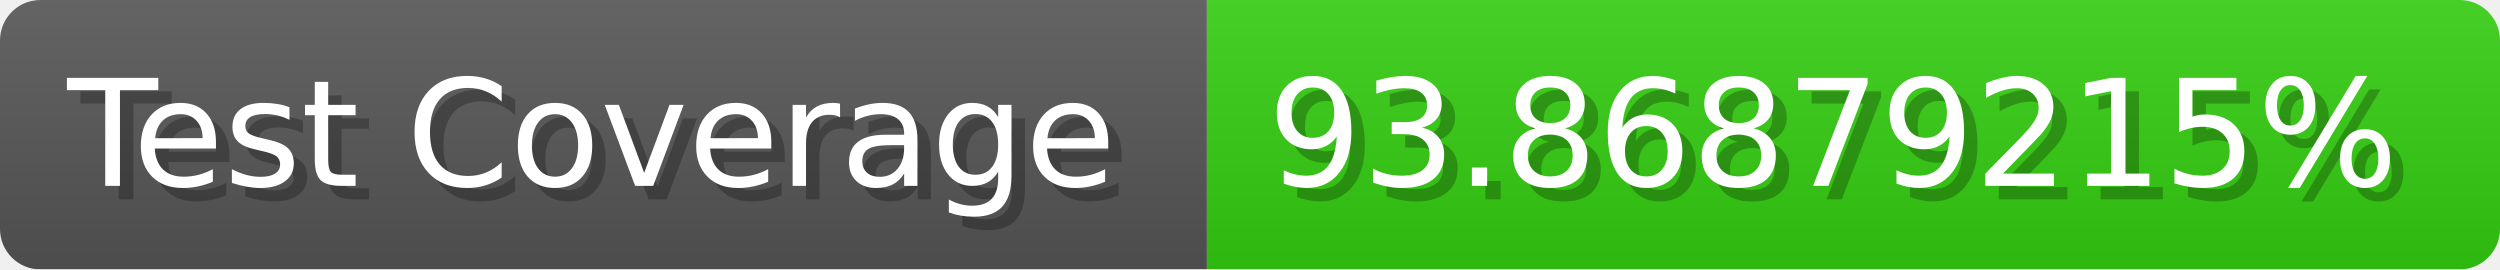
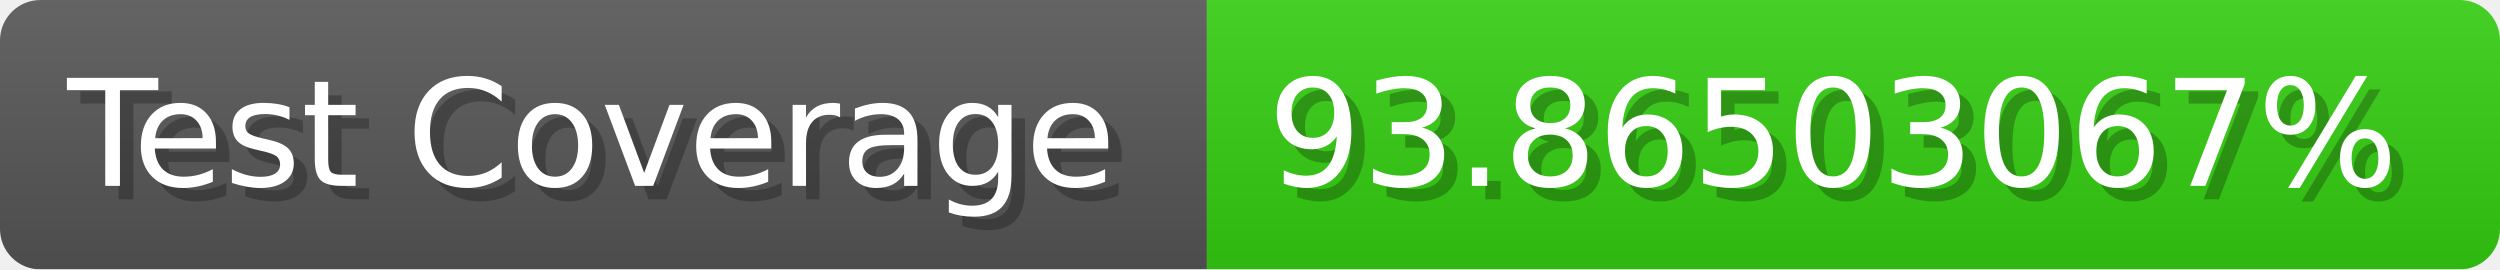
- <svg xmlns="http://www.w3.org/2000/svg" width="185.6" height="20" viewBox="0 0 1856 200" role="img" aria-label="Test Coverage: 93.86879215%">
+ <svg xmlns="http://www.w3.org/2000/svg" width="185.6" height="20" viewBox="0 0 1856 200" role="img" aria-label="Test Coverage: 93.86503067%">
  <linearGradient id="a" x2="0" y2="100%">
    <stop offset="0" stop-opacity=".1" stop-color="#EEE" />
    <stop offset="1" stop-opacity=".1" />
  </linearGradient>
  <mask id="m">
    <rect width="1856" height="200" rx="30" fill="#FFF" />
  </mask>
  <g mask="url(#m)">
    <rect width="896" height="200" fill="#555" />
    <rect width="960" height="200" fill="#3C1" x="896" />
    <rect width="1856" height="200" fill="url(#a)" />
  </g>
  <g aria-hidden="true" fill="#fff" text-anchor="start" font-family="Verdana,DejaVu Sans,sans-serif" font-size="110">
    <text x="60" y="148" textLength="796" fill="#000" opacity="0.25">Test Coverage</text>
    <text x="50" y="138" textLength="796">Test Coverage</text>
-     <text x="951" y="148" textLength="860" fill="#000" opacity="0.25">93.86879215%</text>
-     <text x="941" y="138" textLength="860">93.86879215%</text>
+     <text x="951" y="148" textLength="860" fill="#000" opacity="0.25">93.86503067%</text>
+     <text x="941" y="138" textLength="860">93.86503067%</text>
  </g>
</svg>
